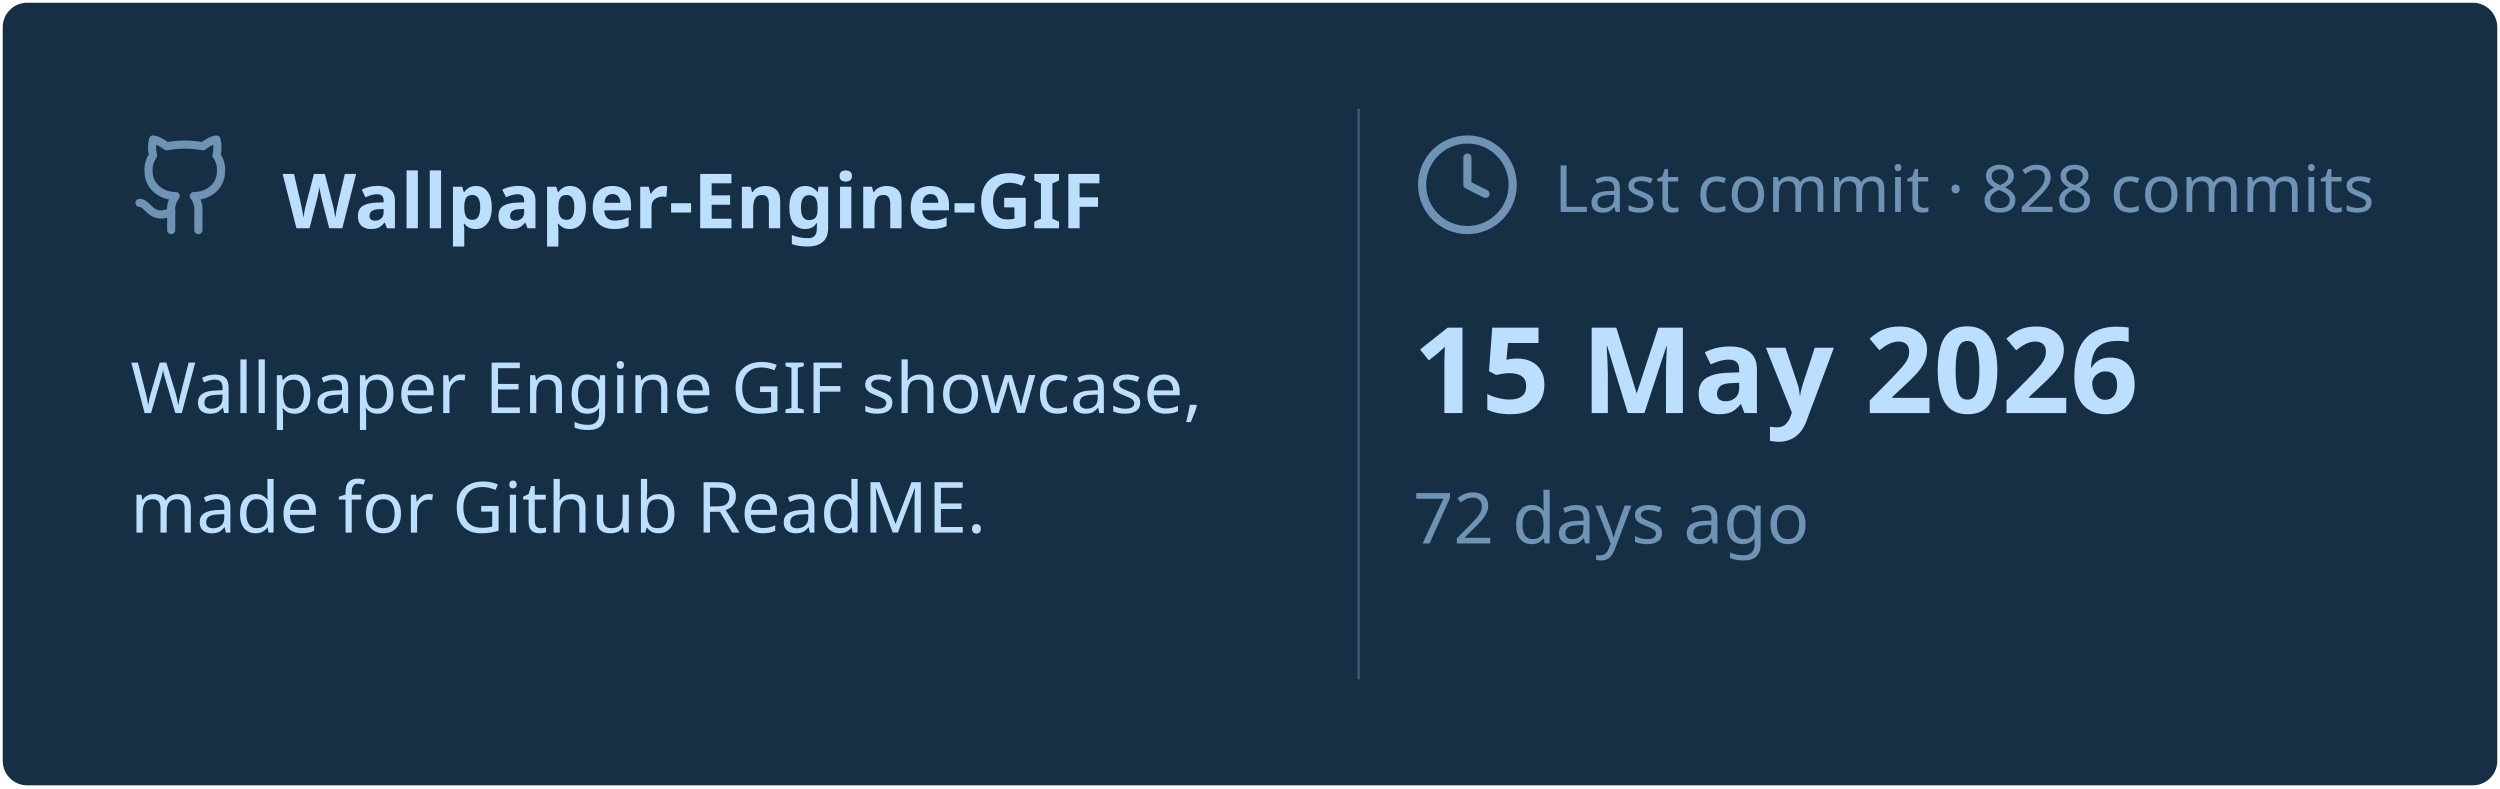
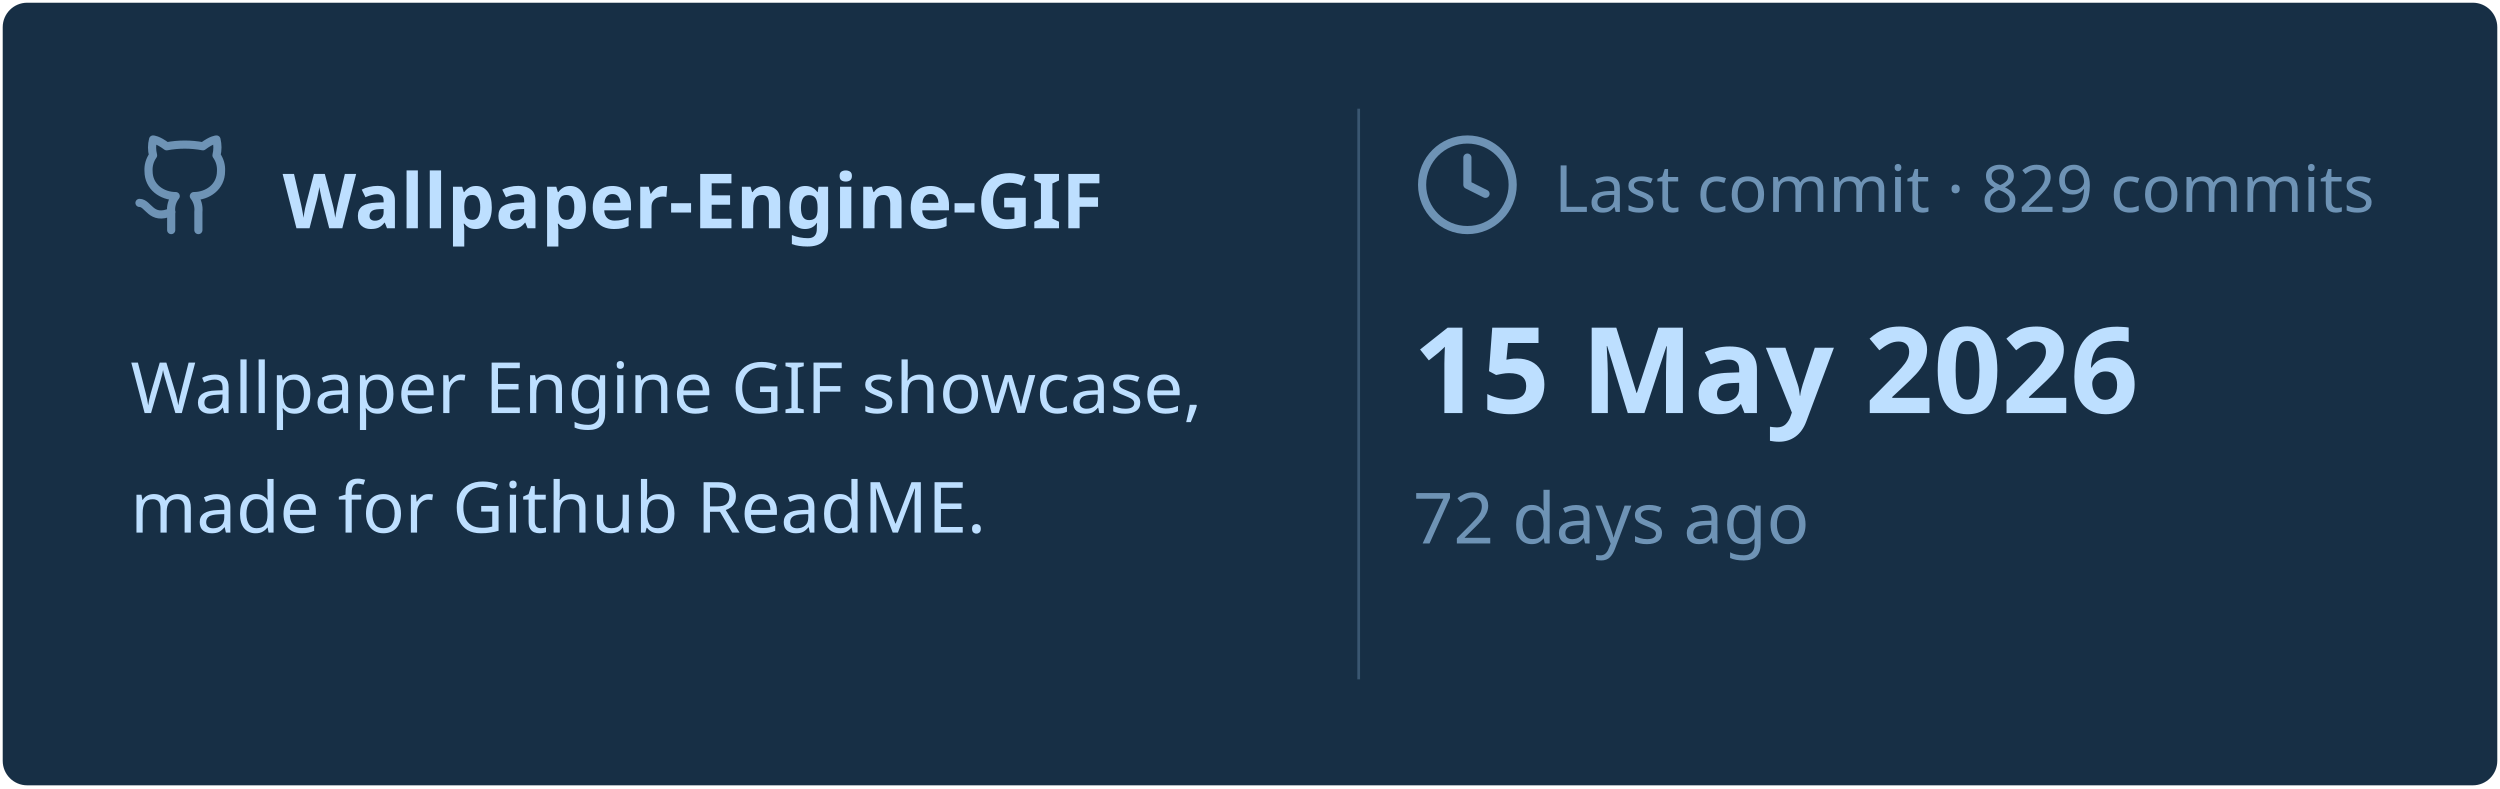
<svg xmlns="http://www.w3.org/2000/svg" viewBox="0 0 460 145" width="460px" height="145px">
  <rect stroke="#000000" stroke-opacity="0" fill="#172F45" rx="4.5" x="0.5" y="0.5" width="459" height="144" />
  <g transform="translate(24, 42)">
    <svg x="0" y="-18" width="20" height="20" viewBox="0 0 24 24" fill="none" stroke="#6E93B5" stroke-width="1.8" stroke-linecap="round" stroke-linejoin="round">
      <path d="M15 22v-4a4.8 4.8 0 0 0-1-3.5c3 0 6-2 6-5.5.08-1.25-.27-2.48-1-3.5.28-1.15.28-2.35 0-3.5 0 0-1 0-3 1.5-2.64-.5-5.36-.5-8 0C6 2 5 2 5 2c-.3 1.15-.3 2.35 0 3.5A5.403 5.403 0 0 0 4 9c0 3.5 3 5.5 6 5.5-.39.49-.68 1.05-.85 1.65-.17.6-.22 1.23-.15 1.85v4" />
      <path d="M9 18c-4.51 2-5-2-7-2" />
    </svg>
    <text x="28" y="0" font-family="&quot;Segoe UI&quot;, Ubuntu, sans-serif" font-size="14" font-weight="700" fill="#BDDFFF">Wallpaper-Engine-GIF</text>
  </g>
  <text x="24" y="76" font-family="&quot;Segoe UI&quot;, Ubuntu, sans-serif" font-size="13" font-weight="400" fill="#BDDFFF">Wallpaper Engine GIF showcase,</text>
  <text x="24" y="98" font-family="&quot;Segoe UI&quot;, Ubuntu, sans-serif" font-size="13" font-weight="400" fill="#BDDFFF">made for Github ReadME.</text>
  <line x1="250" y1="20" x2="250" y2="125" stroke="#6E93B5" stroke-width="0.5" stroke-opacity="0.4" />
  <svg x="260" y="24" width="20" height="20" viewBox="0 0 24 24" fill="none" stroke="#6E93B5" stroke-width="1.8" stroke-linecap="round" stroke-linejoin="round">
    <circle cx="12" cy="12" r="10" />
    <polyline points="12 6 12 12 16 14" />
  </svg>
-   <text x="286" y="39" font-family="&quot;Segoe UI&quot;, Ubuntu, sans-serif" font-size="12" font-weight="400" fill="#6E93B5">Last commit · 828 commits</text>
+   <text x="286" y="39" font-family="&quot;Segoe UI&quot;, Ubuntu, sans-serif" font-size="12" font-weight="400" fill="#6E93B5">Last commit · 829 commits</text>
  <text x="260" y="76" font-family="&quot;Segoe UI&quot;, Ubuntu, sans-serif" font-size="22" font-weight="700" fill="#BDDFFF">15 May 2026</text>
  <text x="260" y="100" font-family="&quot;Segoe UI&quot;, Ubuntu, sans-serif" font-size="13" font-weight="400" fill="#6E93B5">72 days ago</text>
</svg>
